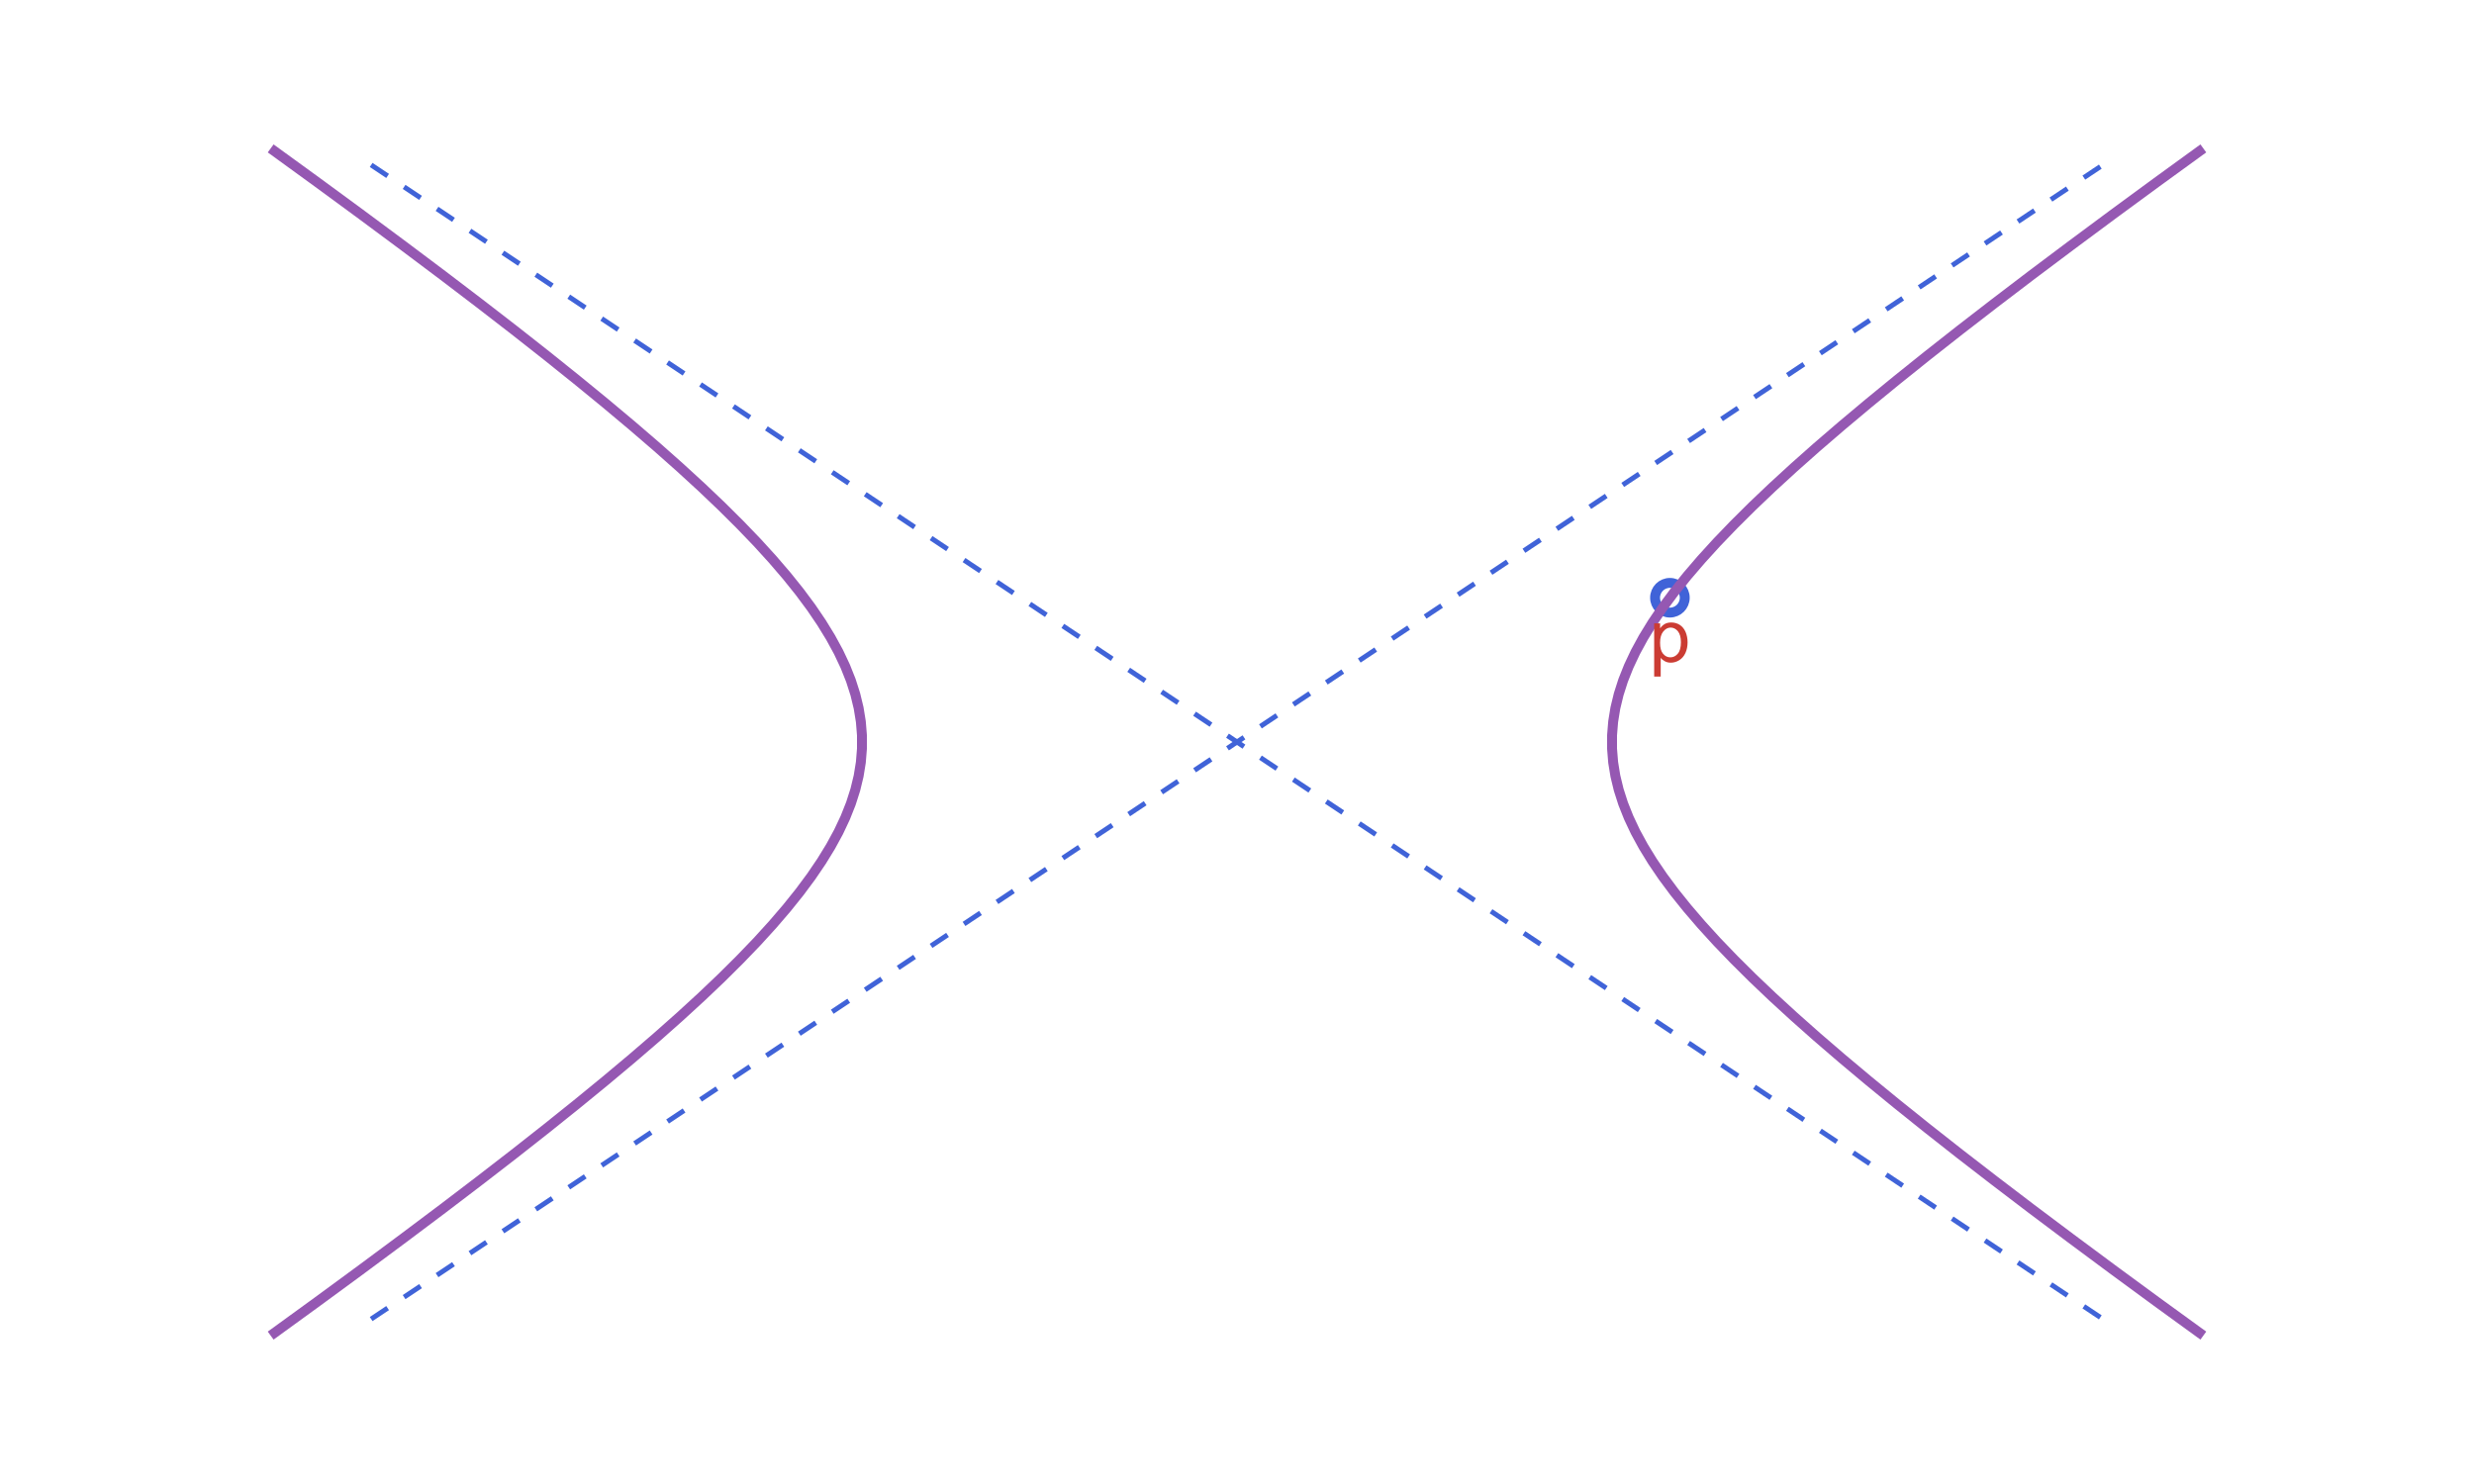
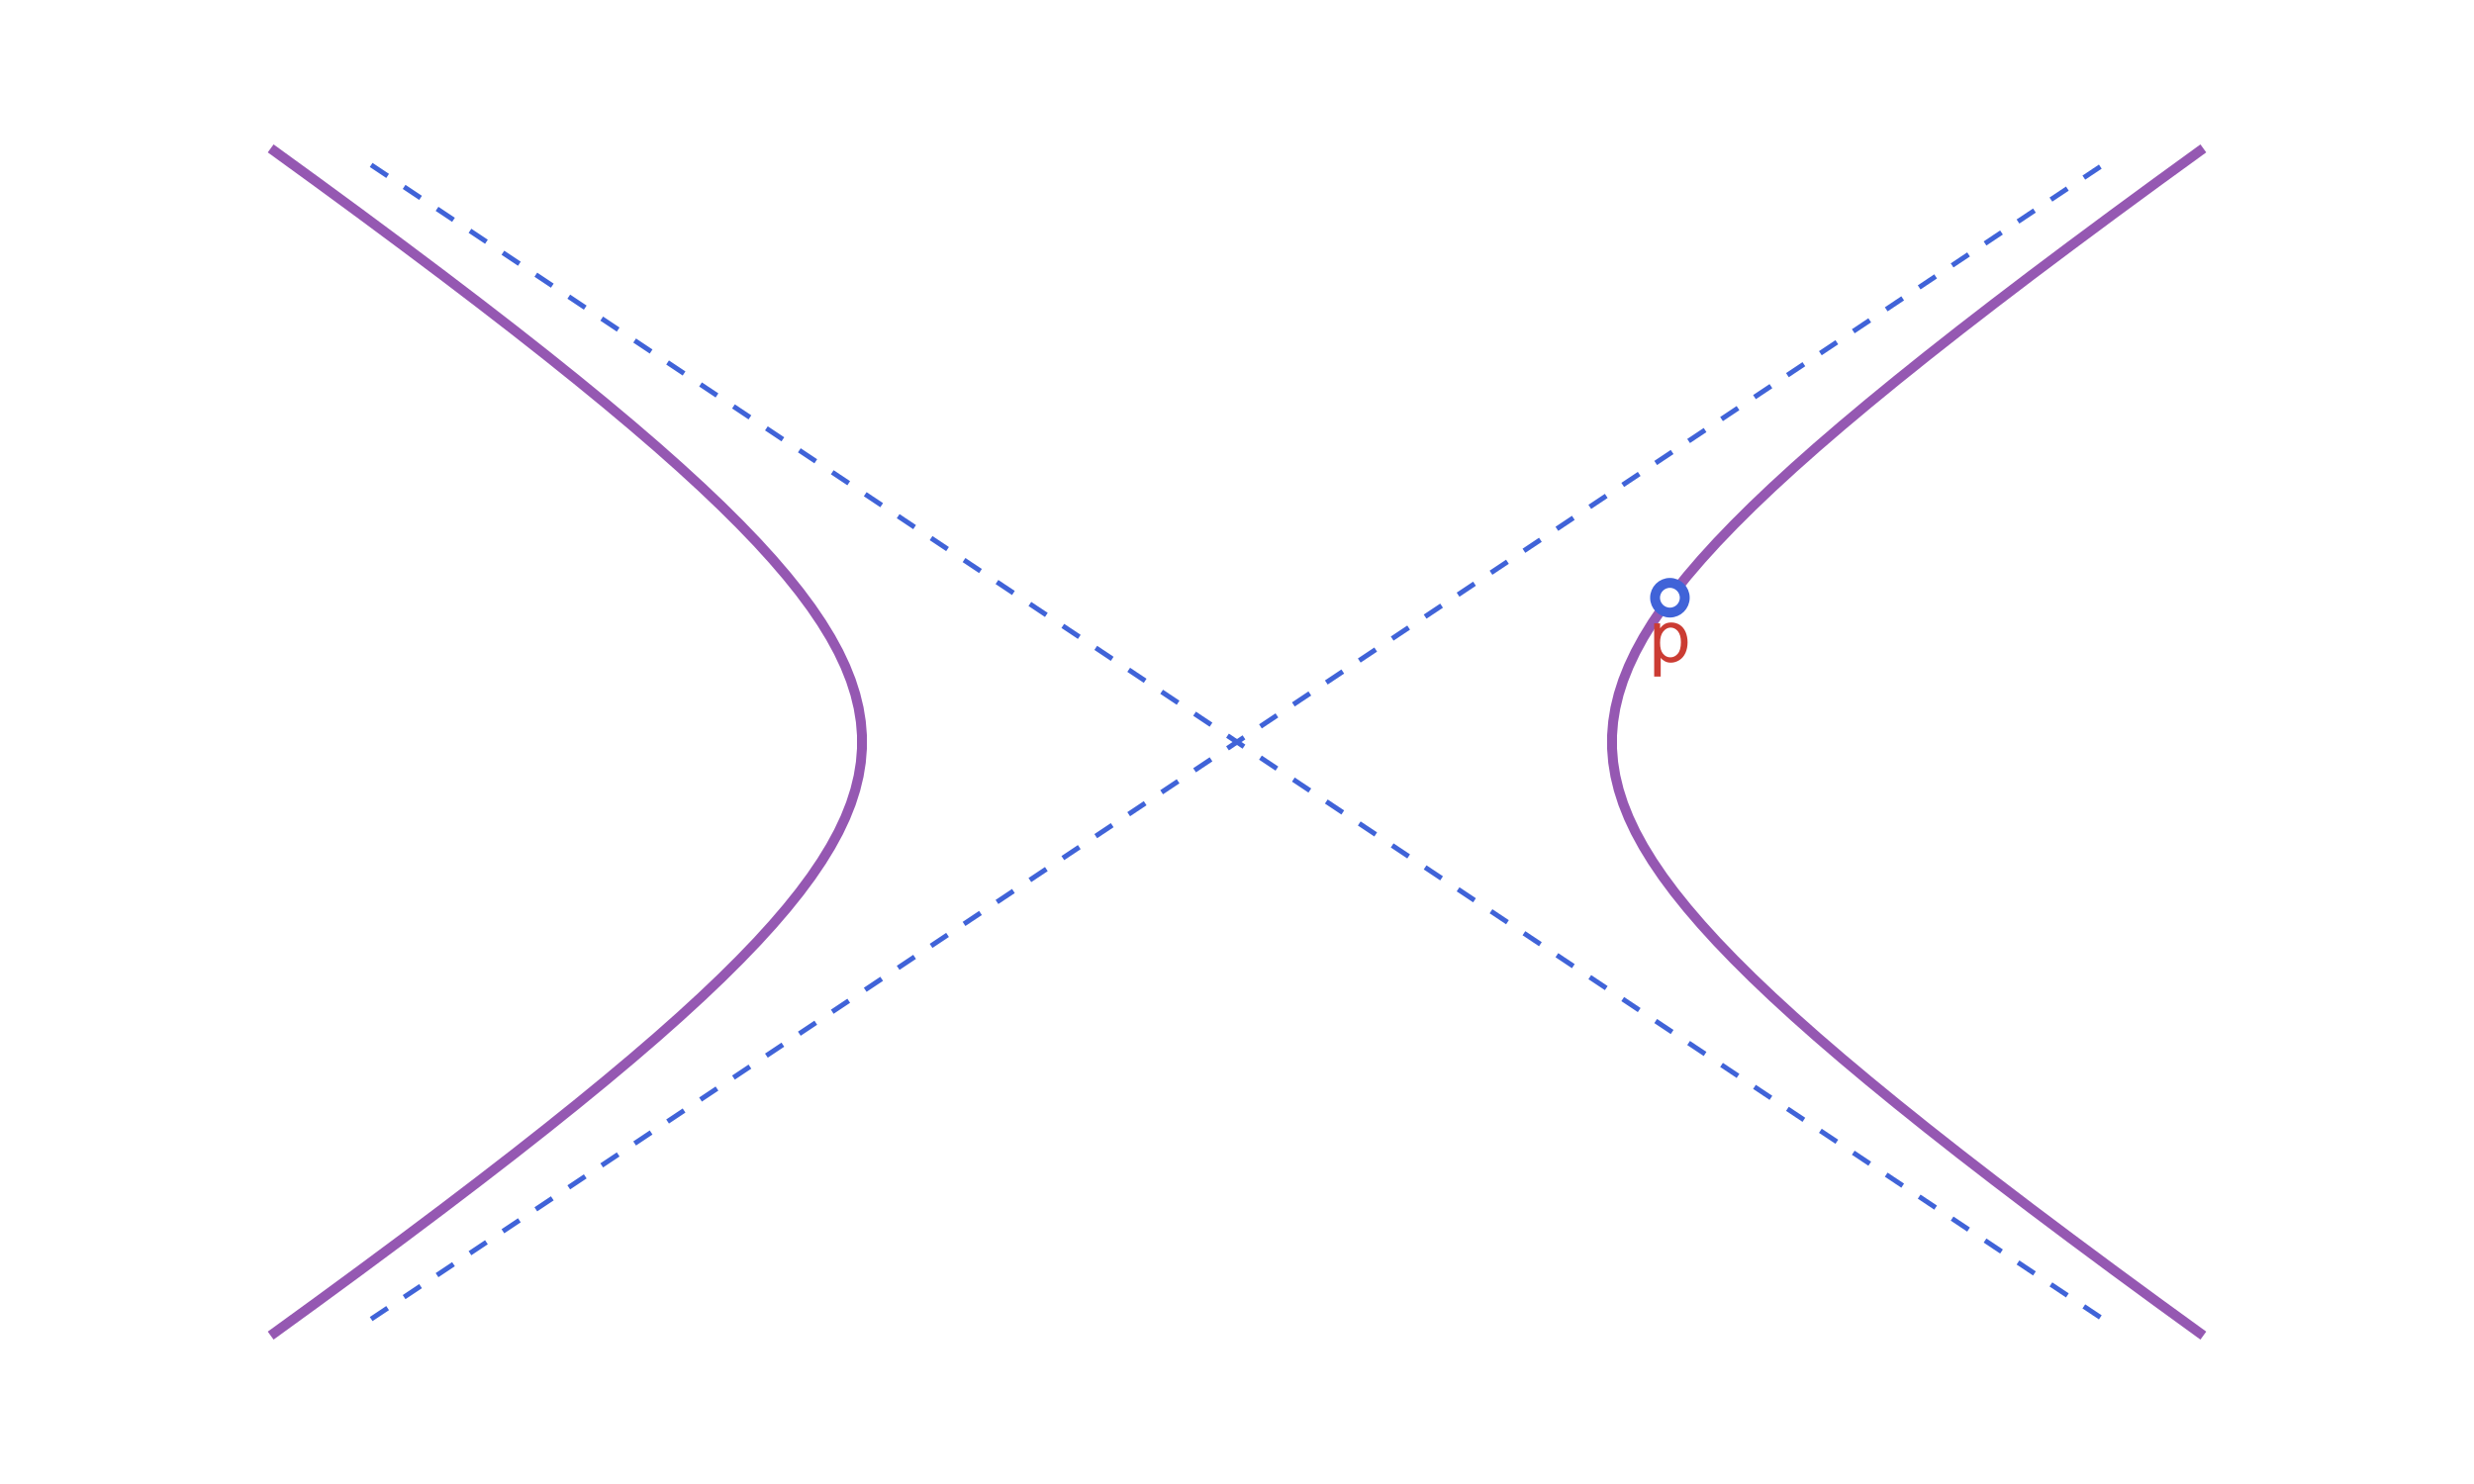
<svg xmlns="http://www.w3.org/2000/svg" xmlns:xlink="http://www.w3.org/1999/xlink" width="500" height="300" viewBox="0 0 500 300">
  <defs>
    <g>
      <g id="glyph-0-0">
        <path d="M 0.988 2.98 L 0.988 -7.777 L 2.191 -7.777 L 2.191 -6.766 C 2.473 -7.16 2.789 -7.457 3.148 -7.656 C 3.5 -7.852 3.934 -7.949 4.445 -7.953 C 5.105 -7.949 5.691 -7.781 6.203 -7.441 C 6.707 -7.098 7.09 -6.613 7.352 -5.996 C 7.609 -5.371 7.738 -4.691 7.742 -3.949 C 7.738 -3.152 7.598 -2.434 7.312 -1.797 C 7.023 -1.16 6.605 -0.672 6.066 -0.332 C 5.52 0.008 4.949 0.176 4.352 0.176 C 3.91 0.176 3.516 0.086 3.168 -0.102 C 2.816 -0.285 2.531 -0.52 2.309 -0.805 L 2.309 2.98 Z M 2.184 -3.844 C 2.18 -2.844 2.383 -2.102 2.789 -1.625 C 3.195 -1.141 3.684 -0.902 4.262 -0.906 C 4.844 -0.902 5.348 -1.148 5.766 -1.648 C 6.184 -2.141 6.391 -2.91 6.395 -3.953 C 6.391 -4.941 6.188 -5.684 5.781 -6.18 C 5.371 -6.672 4.883 -6.918 4.32 -6.922 C 3.758 -6.918 3.262 -6.656 2.832 -6.133 C 2.395 -5.605 2.18 -4.844 2.184 -3.844 Z M 2.184 -3.844 " />
      </g>
    </g>
  </defs>
  <path fill="none" stroke-width="1" stroke-linecap="butt" stroke-linejoin="miter" stroke="rgb(25.1%, 38.8%, 84.7%)" stroke-opacity="1" stroke-dasharray="4 4" stroke-miterlimit="10" d="M 75.012 266.656 L 424.988 33.344 " />
  <path fill="none" stroke-width="1" stroke-linecap="butt" stroke-linejoin="miter" stroke="rgb(25.1%, 38.8%, 84.7%)" stroke-opacity="1" stroke-dasharray="4 4" stroke-miterlimit="10" d="M 75.012 33.344 L 424.988 266.656 " />
-   <path fill-rule="nonzero" fill="rgb(100%, 100%, 100%)" fill-opacity="1" stroke-width="2" stroke-linecap="butt" stroke-linejoin="miter" stroke="rgb(25.1%, 38.8%, 84.7%)" stroke-opacity="1" stroke-miterlimit="10" d="M 340.492 120.836 C 340.492 122.492 339.148 123.836 337.492 123.836 C 335.836 123.836 334.492 122.492 334.492 120.836 C 334.492 119.18 335.836 117.836 337.492 117.836 C 339.148 117.836 340.492 119.18 340.492 120.836 Z M 340.492 120.836 " />
  <path fill="none" stroke-width="2" stroke-linecap="butt" stroke-linejoin="miter" stroke="rgb(58.4%, 34.5%, 69.8%)" stroke-opacity="1" stroke-miterlimit="10" d="M 445.297 270 L 435.816 263.113 L 426.883 256.555 L 418.473 250.312 L 410.555 244.367 L 403.109 238.695 L 396.113 233.289 L 389.551 228.125 L 383.398 223.191 L 377.637 218.473 L 372.25 213.957 L 367.223 209.629 L 362.543 205.477 L 358.191 201.484 L 354.16 197.648 L 350.438 193.949 L 347.008 190.383 L 343.863 186.93 L 340.996 183.59 L 338.395 180.348 L 336.055 177.195 L 333.969 174.121 L 332.129 171.121 L 330.527 168.18 L 329.168 165.293 L 328.039 162.453 L 327.141 159.648 L 326.469 156.871 L 326.023 154.113 L 325.801 151.371 L 325.801 148.629 L 326.023 145.887 L 326.469 143.129 L 327.141 140.352 L 328.039 137.547 L 329.168 134.707 L 330.527 131.82 L 332.129 128.879 L 333.969 125.879 L 336.055 122.805 L 338.395 119.652 L 340.996 116.41 L 343.863 113.07 L 347.008 109.617 L 350.438 106.051 L 354.16 102.352 L 358.191 98.516 L 362.543 94.523 L 367.223 90.371 L 372.25 86.043 L 377.637 81.527 L 383.398 76.809 L 389.551 71.875 L 396.113 66.711 L 403.109 61.305 L 410.555 55.633 L 418.473 49.688 L 426.883 43.445 L 435.816 36.887 L 445.297 30 " />
  <path fill="none" stroke-width="2" stroke-linecap="butt" stroke-linejoin="miter" stroke="rgb(58.4%, 34.5%, 69.8%)" stroke-opacity="1" stroke-miterlimit="10" d="M 54.703 270 L 64.184 263.113 L 73.117 256.555 L 81.527 250.312 L 89.445 244.367 L 96.891 238.695 L 103.887 233.289 L 110.449 228.125 L 116.602 223.191 L 122.363 218.473 L 127.75 213.957 L 132.777 209.629 L 137.457 205.477 L 141.809 201.484 L 145.84 197.648 L 149.562 193.949 L 152.992 190.383 L 156.137 186.93 L 159.004 183.59 L 161.605 180.348 L 163.945 177.195 L 166.031 174.121 L 167.871 171.121 L 169.473 168.18 L 170.832 165.293 L 171.961 162.453 L 172.859 159.648 L 173.531 156.871 L 173.977 154.113 L 174.199 151.371 L 174.199 148.629 L 173.977 145.887 L 173.531 143.129 L 172.859 140.352 L 171.961 137.547 L 170.832 134.707 L 169.473 131.82 L 167.871 128.879 L 166.031 125.879 L 163.945 122.805 L 161.605 119.652 L 159.004 116.41 L 156.137 113.07 L 152.992 109.617 L 149.562 106.051 L 145.84 102.352 L 141.809 98.516 L 137.457 94.523 L 132.777 90.371 L 127.75 86.043 L 122.363 81.527 L 116.602 76.809 L 110.449 71.875 L 103.887 66.711 L 96.891 61.305 L 89.445 55.633 L 81.527 49.688 L 73.117 43.445 L 64.184 36.887 L 54.703 30 " />
  <g fill="rgb(79.6%, 23.5%, 20%)" fill-opacity="1">
    <use xlink:href="#glyph-0-0" x="333.322" y="133.79" />
  </g>
+   <path fill-rule="nonzero" fill="rgb(100%, 100%, 100%)" fill-opacity="1" stroke-width="2" stroke-linecap="butt" stroke-linejoin="miter" stroke="rgb(25.1%, 38.8%, 84.7%)" stroke-opacity="1" stroke-miterlimit="10" d="M 340.492 120.836 C 340.492 122.492 339.148 123.836 337.492 123.836 C 335.836 123.836 334.492 122.492 334.492 120.836 C 334.492 119.18 335.836 117.836 337.492 117.836 C 339.148 117.836 340.492 119.18 340.492 120.836 Z M 340.492 120.836 " />
</svg>
